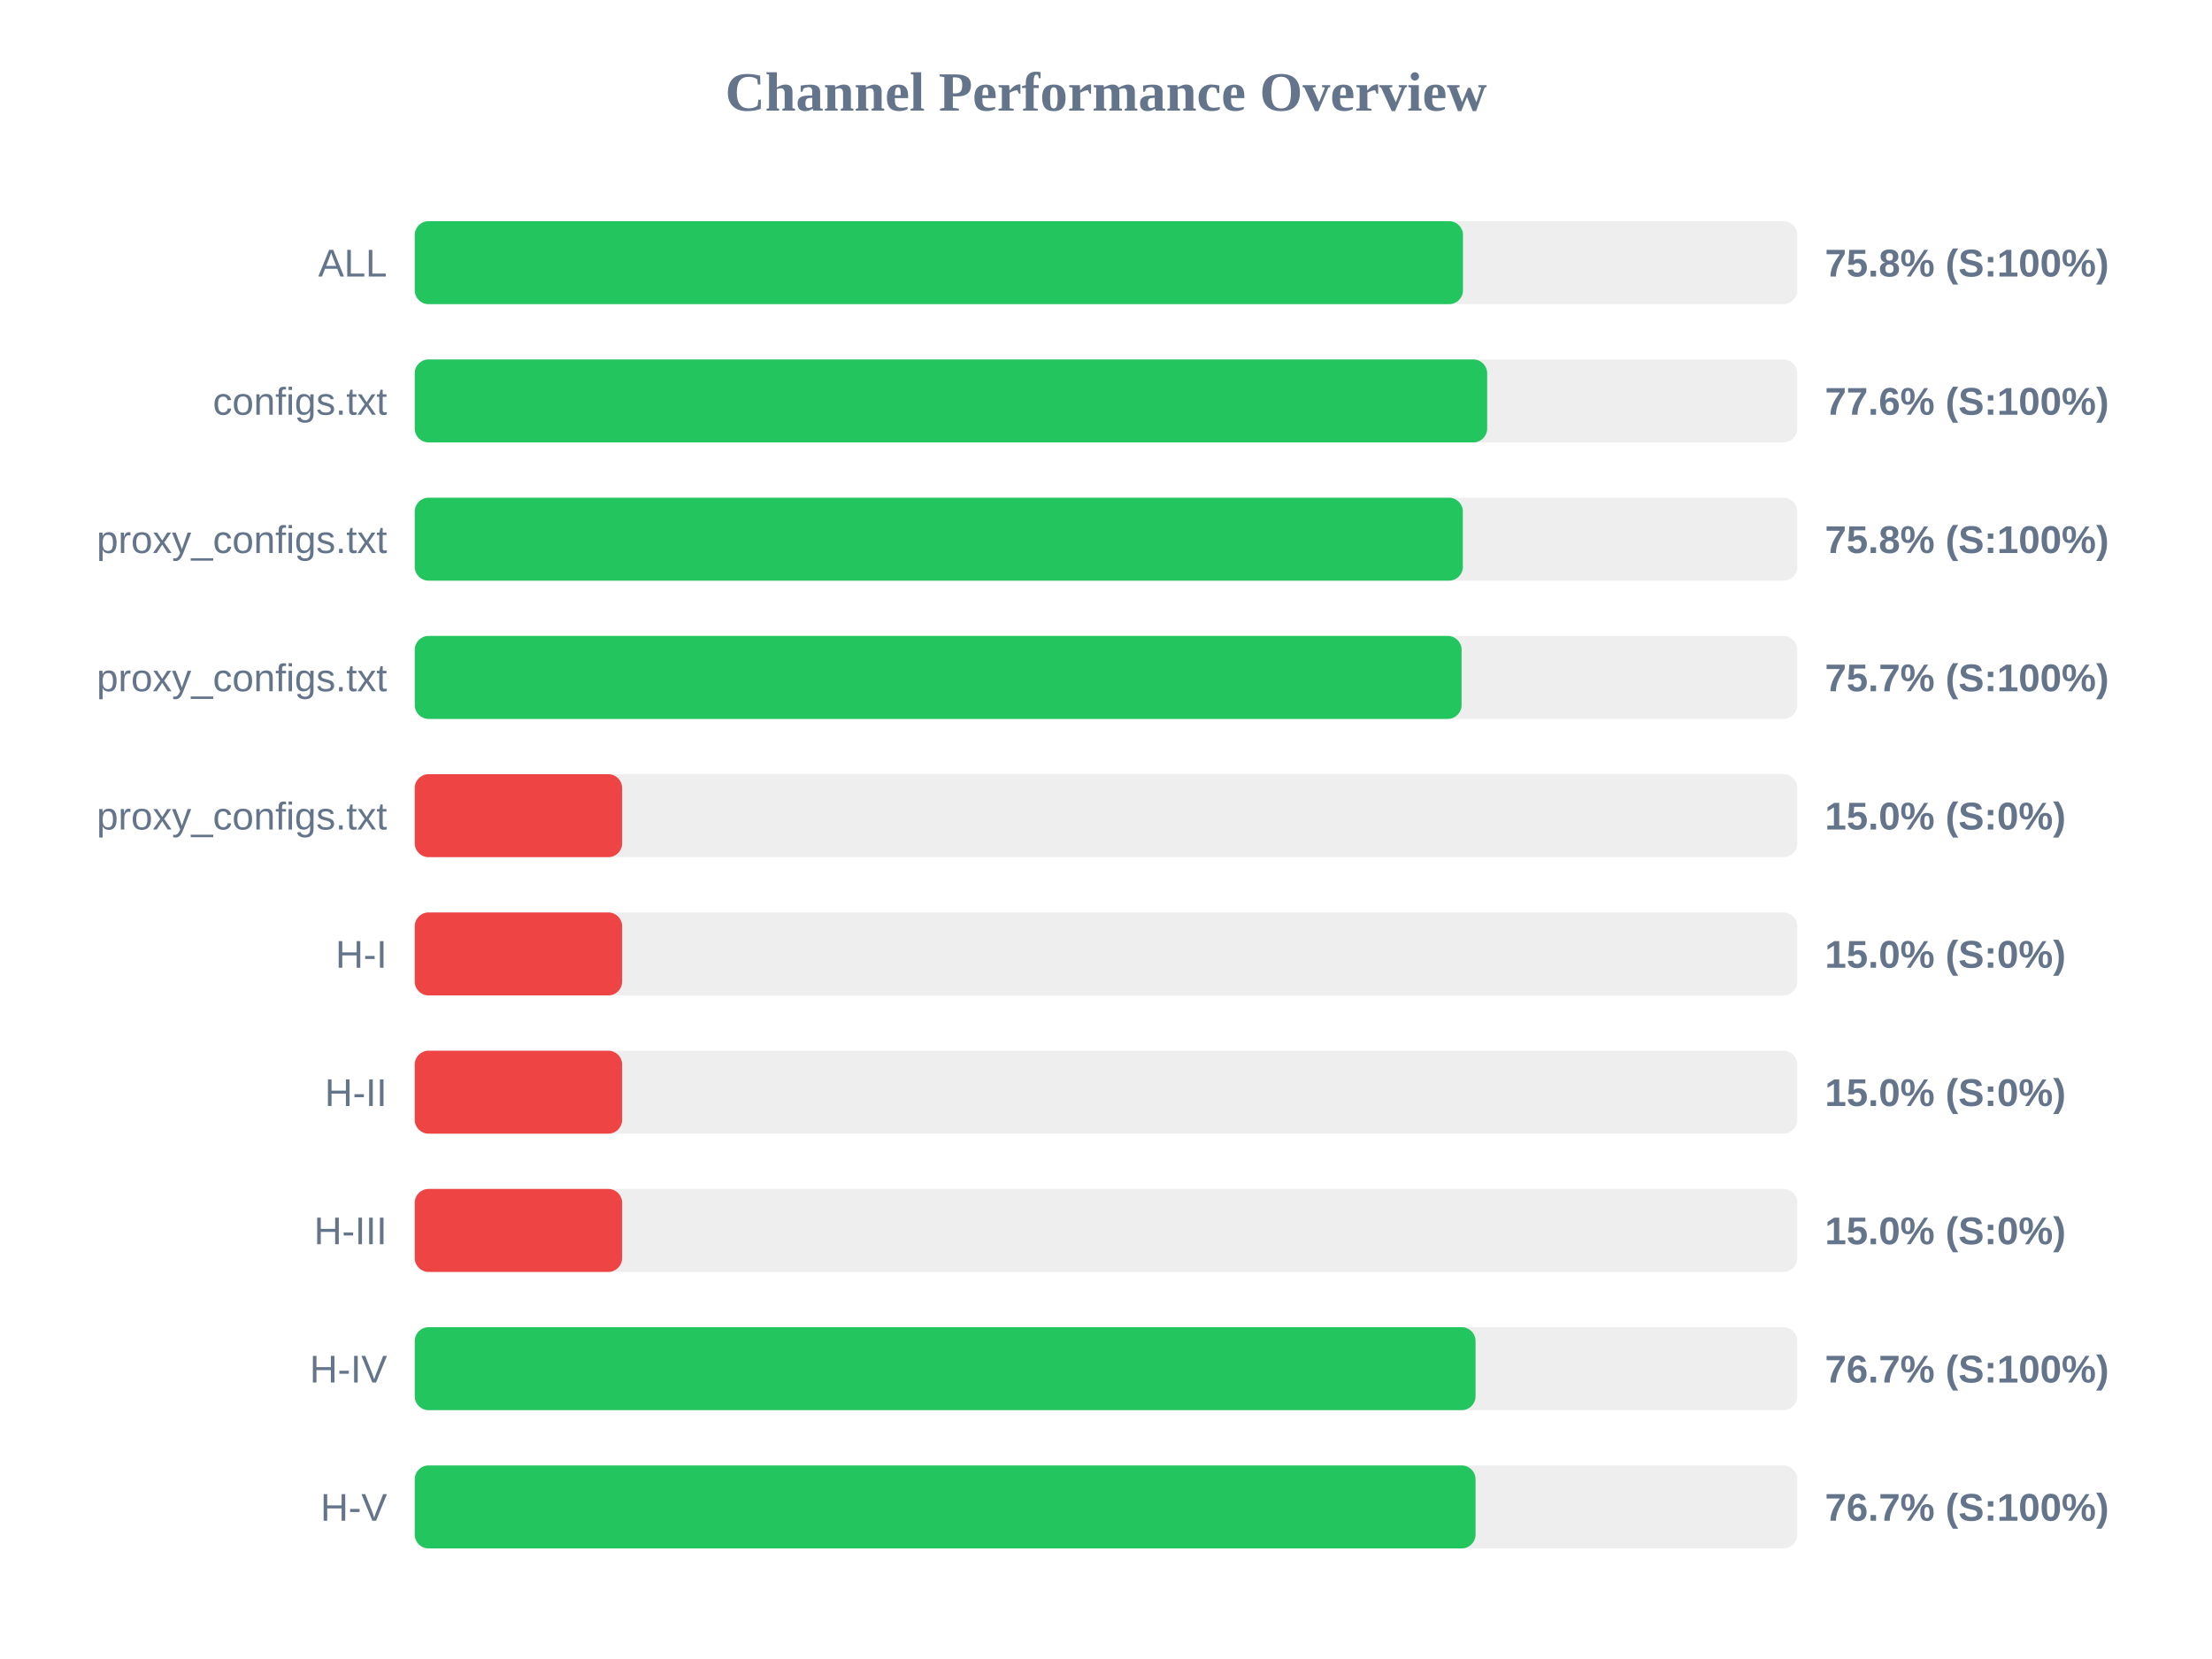
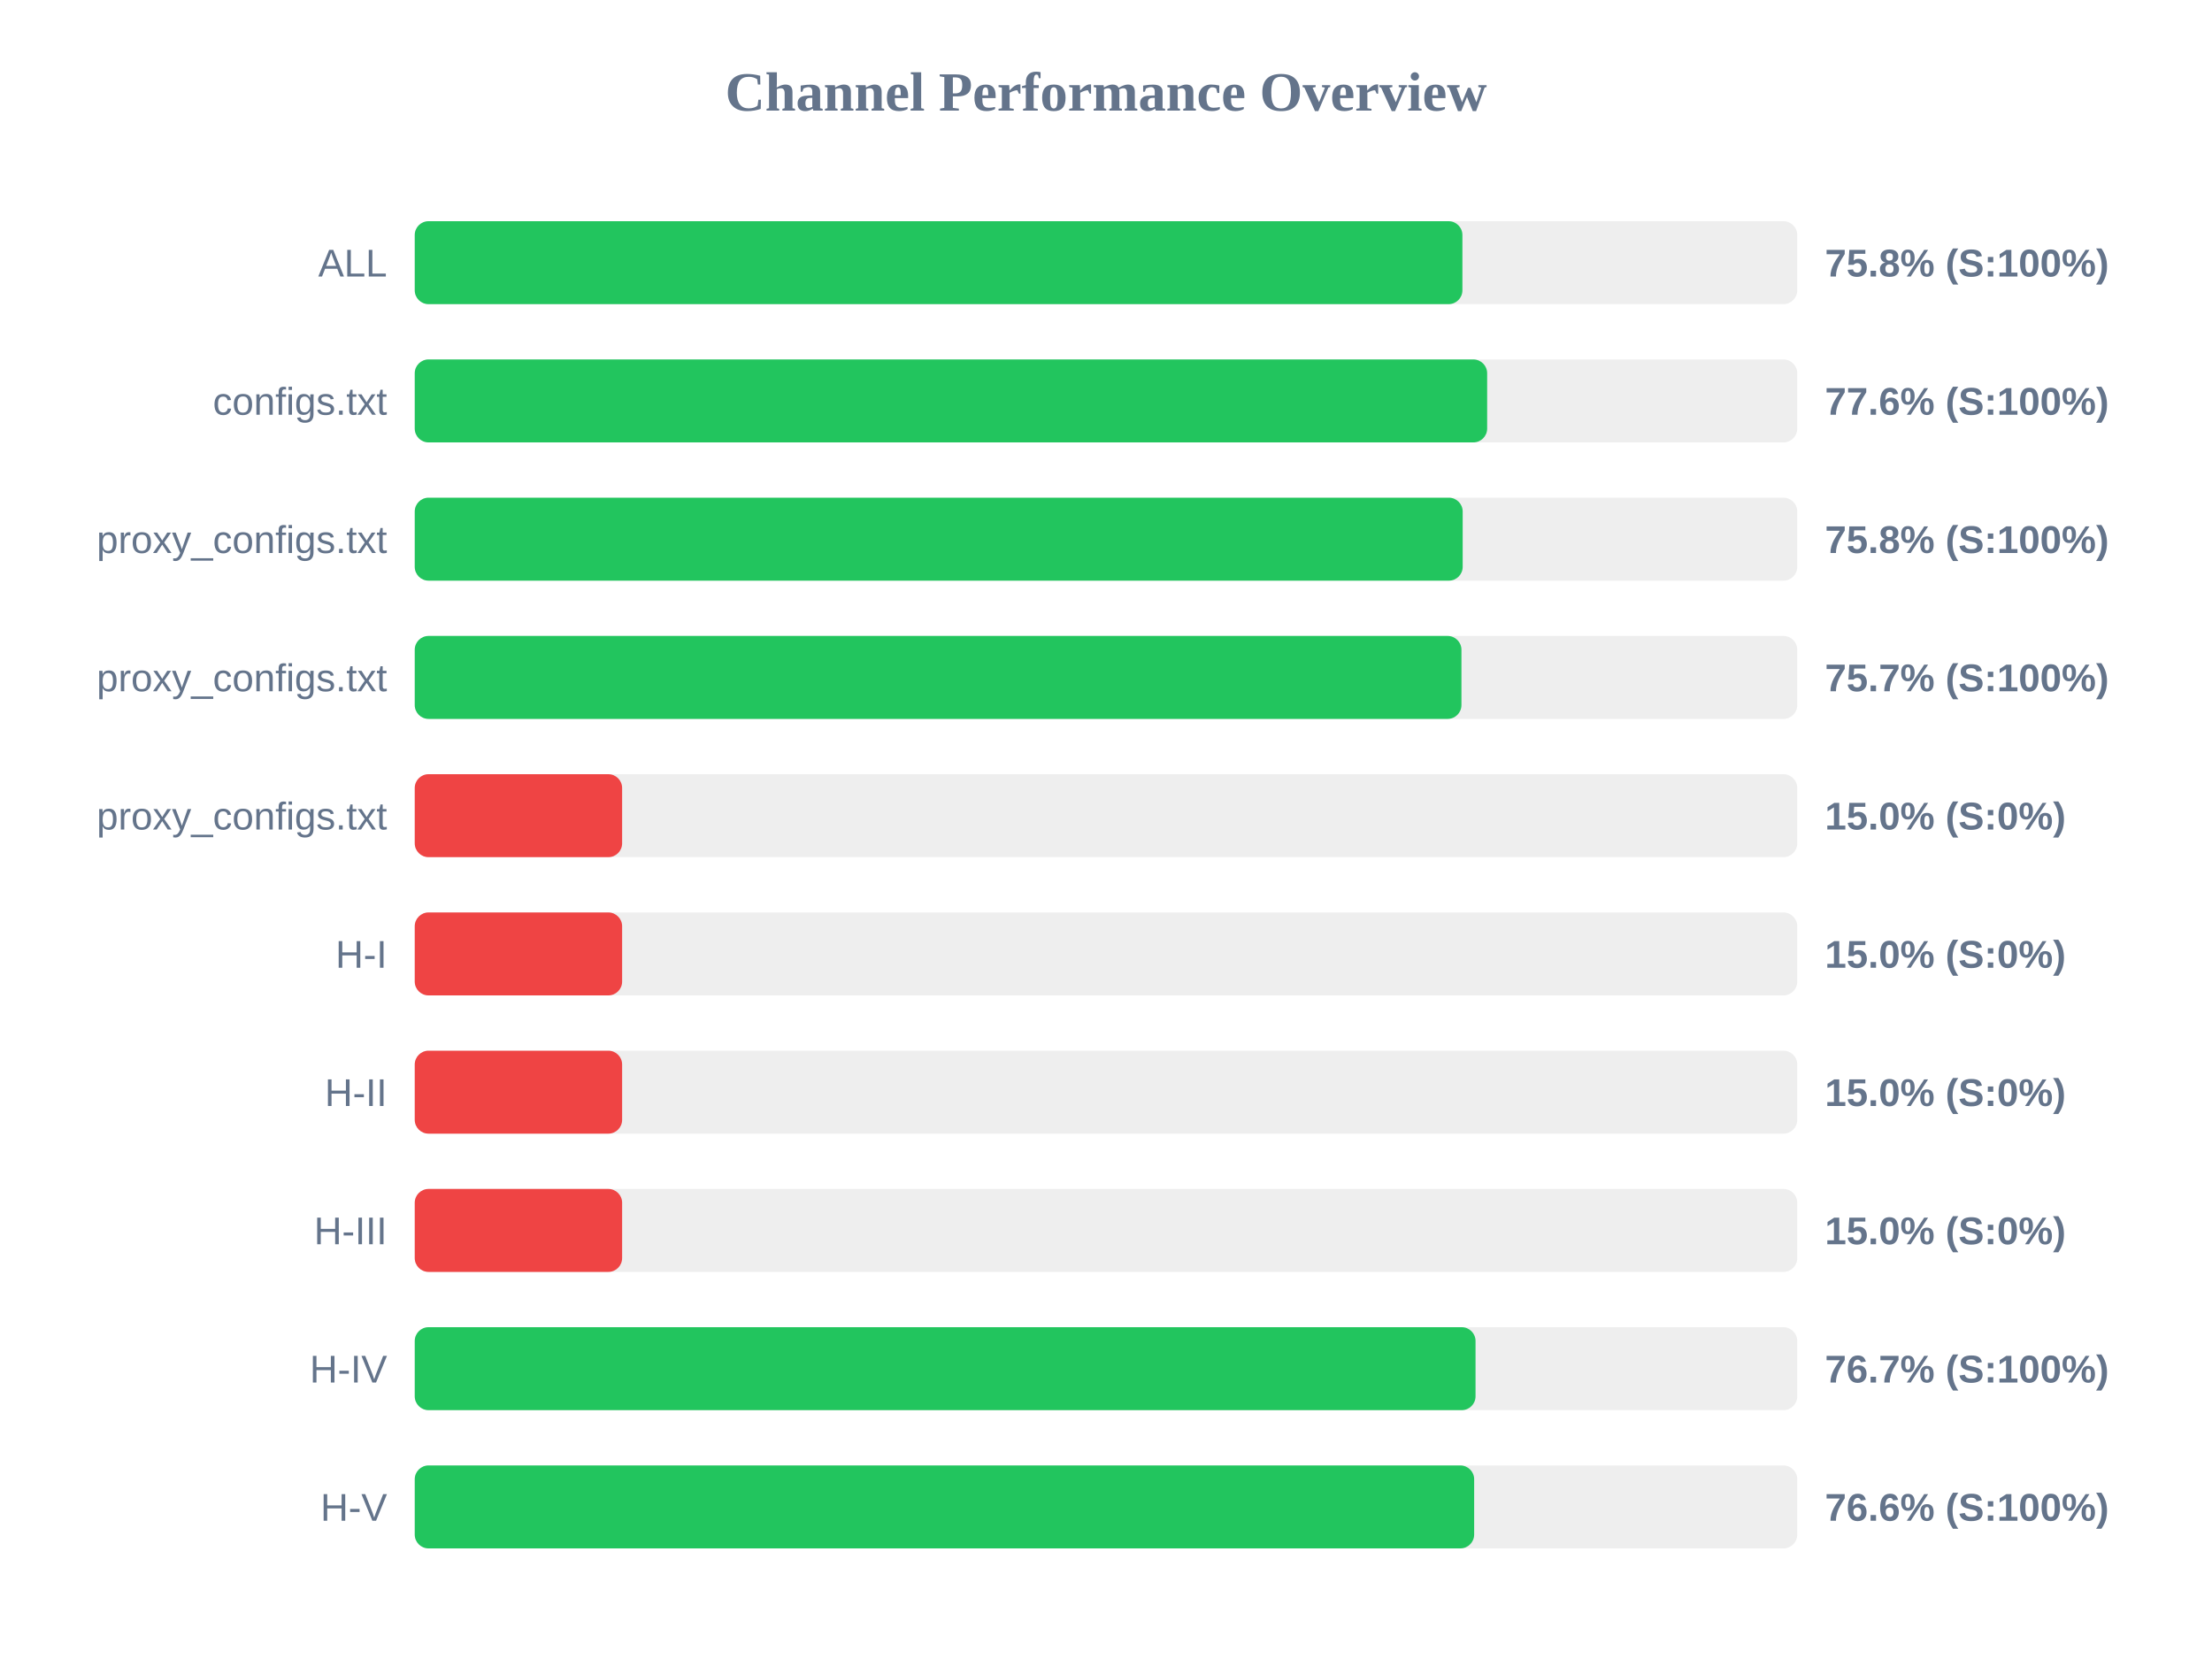
<svg xmlns="http://www.w3.org/2000/svg" width="800" height="600" version="1.1">
  <style>
        .row { font: 14px Arial; fill: #64748b; }
        .score { font: bold 14px Arial; fill: #64748b; }
    </style>
  <text x="400" y="40" text-anchor="middle" font-size="20px" font-weight="bold" fill="#64748b">Channel Performance Overview</text>
  <rect x="150" y="80" width="500" height="30" fill="#eee" rx="5" />
-   <rect x="150" y="80" width="379.1" height="30" fill="#22c55e" rx="5" />
+   <rect x="150" y="80" width="378.9" height="30" fill="#22c55e" rx="5" />
  <text x="140" y="100" text-anchor="end" class="row">ALL</text>
  <text x="660" y="100" text-anchor="start" class="score">75.8% (S:100%)</text>
  <rect x="150" y="130" width="500" height="30" fill="#eee" rx="5" />
  <rect x="150" y="130" width="387.85" height="30" fill="#22c55e" rx="5" />
  <text x="140" y="150" text-anchor="end" class="row">configs.txt</text>
  <text x="660" y="150" text-anchor="start" class="score">77.6% (S:100%)</text>
  <rect x="150" y="180" width="500" height="30" fill="#eee" rx="5" />
-   <rect x="150" y="180" width="379.05" height="30" fill="#22c55e" rx="5" />
+   <rect x="150" y="180" width="379.0" height="30" fill="#22c55e" rx="5" />
  <text x="140" y="200" text-anchor="end" class="row">proxy_configs.txt</text>
  <text x="660" y="200" text-anchor="start" class="score">75.8% (S:100%)</text>
  <rect x="150" y="230" width="500" height="30" fill="#eee" rx="5" />
-   <rect x="150" y="230" width="378.6" height="30" fill="#22c55e" rx="5" />
+   <rect x="150" y="230" width="378.55" height="30" fill="#22c55e" rx="5" />
  <text x="140" y="250" text-anchor="end" class="row">proxy_configs.txt</text>
  <text x="660" y="250" text-anchor="start" class="score">75.7% (S:100%)</text>
  <rect x="150" y="280" width="500" height="30" fill="#eee" rx="5" />
  <rect x="150" y="280" width="75.0" height="30" fill="#ef4444" rx="5" />
  <text x="140" y="300" text-anchor="end" class="row">proxy_configs.txt</text>
  <text x="660" y="300" text-anchor="start" class="score">15.0% (S:0%)</text>
  <rect x="150" y="330" width="500" height="30" fill="#eee" rx="5" />
  <rect x="150" y="330" width="75.0" height="30" fill="#ef4444" rx="5" />
  <text x="140" y="350" text-anchor="end" class="row">H-I</text>
  <text x="660" y="350" text-anchor="start" class="score">15.0% (S:0%)</text>
  <rect x="150" y="380" width="500" height="30" fill="#eee" rx="5" />
  <rect x="150" y="380" width="75.0" height="30" fill="#ef4444" rx="5" />
  <text x="140" y="400" text-anchor="end" class="row">H-II</text>
  <text x="660" y="400" text-anchor="start" class="score">15.0% (S:0%)</text>
  <rect x="150" y="430" width="500" height="30" fill="#eee" rx="5" />
  <rect x="150" y="430" width="75.0" height="30" fill="#ef4444" rx="5" />
  <text x="140" y="450" text-anchor="end" class="row">H-III</text>
  <text x="660" y="450" text-anchor="start" class="score">15.0% (S:0%)</text>
  <rect x="150" y="480" width="500" height="30" fill="#eee" rx="5" />
  <rect x="150" y="480" width="383.65" height="30" fill="#22c55e" rx="5" />
  <text x="140" y="500" text-anchor="end" class="row">H-IV</text>
  <text x="660" y="500" text-anchor="start" class="score">76.7% (S:100%)</text>
  <rect x="150" y="530" width="500" height="30" fill="#eee" rx="5" />
-   <rect x="150" y="530" width="383.65" height="30" fill="#22c55e" rx="5" />
+   <rect x="150" y="530" width="383.15" height="30" fill="#22c55e" rx="5" />
  <text x="140" y="550" text-anchor="end" class="row">H-V</text>
-   <text x="660" y="550" text-anchor="start" class="score">76.7% (S:100%)</text>
+   <text x="660" y="550" text-anchor="start" class="score">76.6% (S:100%)</text>
</svg>
